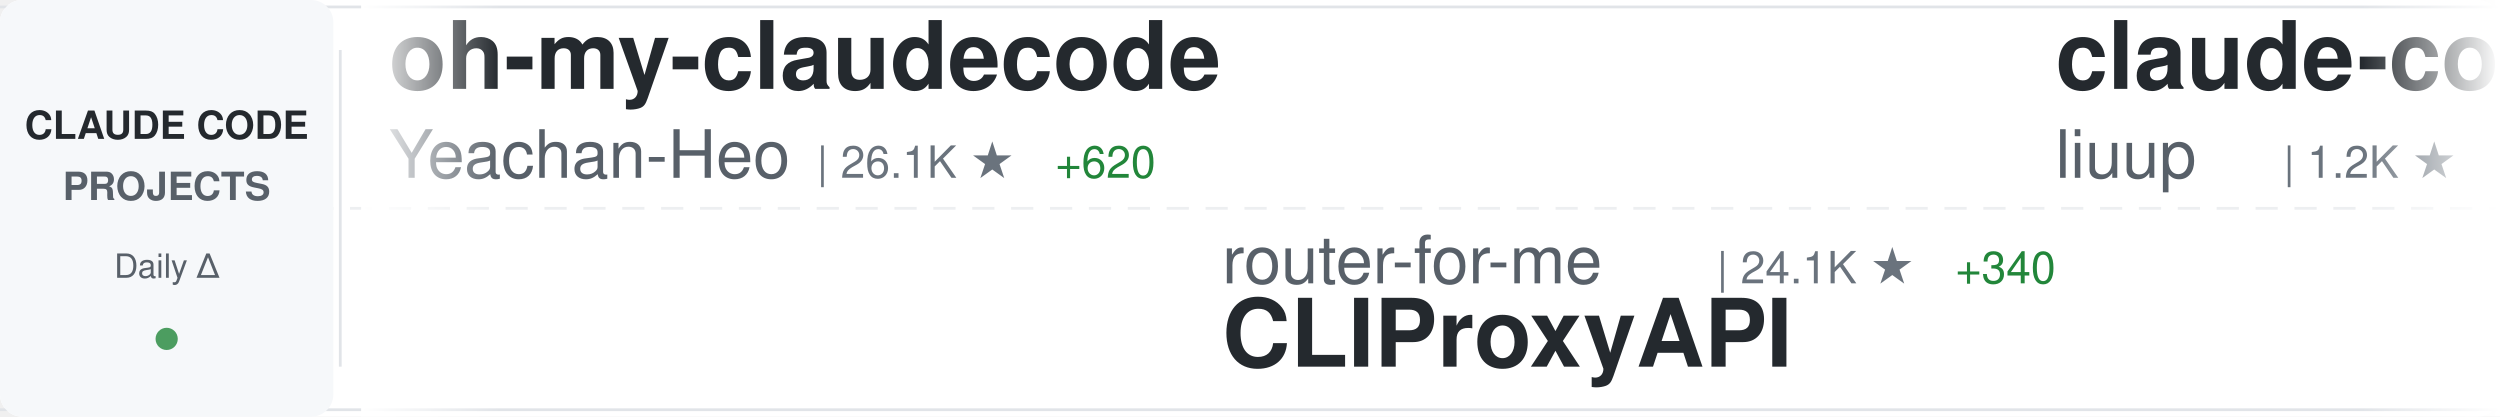
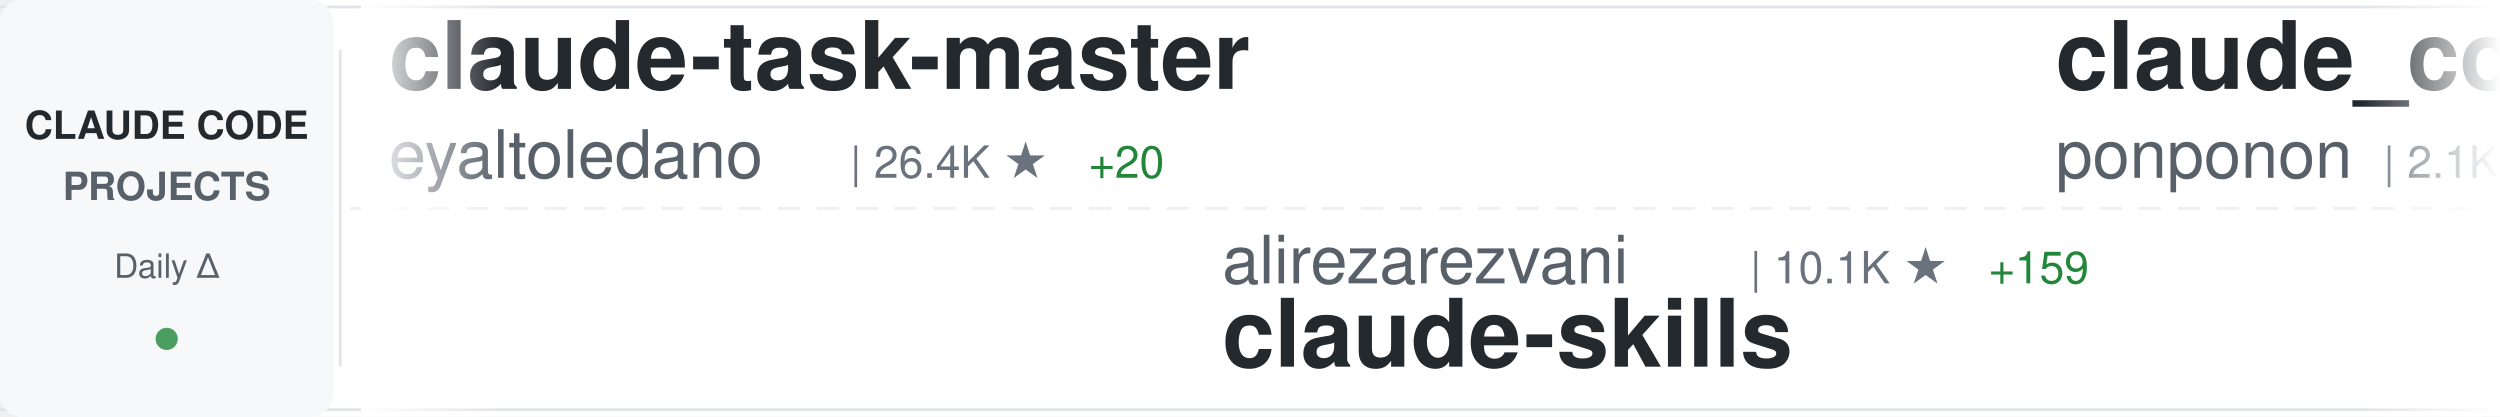
<svg xmlns="http://www.w3.org/2000/svg" width="900" height="150">
  <defs>
    <linearGradient id="awesomeLeftFade" x1="0%" y1="0%" x2="100%" y2="0%">
      <stop offset="0%" style="stop-color:#ffffff;stop-opacity:1" />
      <stop offset="100%" style="stop-color:#ffffff;stop-opacity:0" />
    </linearGradient>
    <linearGradient id="awesomeRightFade" x1="0%" y1="0%" x2="100%" y2="0%">
      <stop offset="0%" style="stop-color:#ffffff;stop-opacity:0" />
      <stop offset="100%" style="stop-color:#ffffff;stop-opacity:1" />
    </linearGradient>
  </defs>
  <rect width="900" height="150" fill="#ffffff" rx="8" />
  <rect x="0" y="2" width="900" height="1" fill="#e1e4e8" />
  <rect x="0" y="147" width="900" height="1" fill="#e1e4e8" />
  <line x1="0" y1="75" x2="900" y2="75" stroke="#e1e4e8" stroke-width="1" stroke-dasharray="8 6" opacity="0.6" />
  <rect x="0" y="0" width="120" height="150" fill="#f6f8fa" rx="8" />
  <text x="60" y="50" font-family="-apple-system, BlinkMacSystemFont, 'Segoe UI', Helvetica, Arial, sans-serif" font-size="14" font-weight="600" fill="#24292e" text-anchor="middle">CLAUDE CODE</text>
  <text x="60" y="72" font-family="-apple-system, BlinkMacSystemFont, 'Segoe UI', Helvetica, Arial, sans-serif" font-size="14" font-weight="600" fill="#586069" text-anchor="middle">PROJECTS</text>
  <text x="60" y="100" font-family="-apple-system, BlinkMacSystemFont, 'Segoe UI', Helvetica, Arial, sans-serif" font-size="12" font-weight="500" fill="#586069" text-anchor="middle">Daily Δ</text>
  <circle cx="60" cy="122" r="4" fill="#22863a" opacity="0.8" />
  <rect x="122" y="18" width="1" height="114" fill="#e1e4e8" />
  <clipPath id="awesomeTickerClip">
    <rect x="130" y="0" width="770" height="150" />
  </clipPath>
  <g clip-path="url(#awesomeTickerClip)">
    <g id="awesomeTickerItems">
      <animateTransform attributeName="transform" attributeType="XML" type="translate" from="0 0" to="-3000 0" dur="54s" repeatCount="indefinite" />
      <g transform="translate(0, 0)">
-         <text x="140" y="32" font-family="-apple-system, BlinkMacSystemFont, 'Segoe UI', Helvetica, Arial, sans-serif" font-size="34" font-weight="600" fill="#24292e">oh-my-claudecode</text>
-         <text x="140" y="64" font-family="-apple-system, BlinkMacSystemFont, 'Segoe UI', Helvetica, Arial, sans-serif" font-size="24" font-weight="400" fill="#586069">Yeachan-Heo</text>
-         <text x="294" y="64" font-family="-apple-system, BlinkMacSystemFont, 'Segoe UI', Helvetica, Arial, sans-serif" font-size="16" font-weight="500" fill="#6a737d">| 26.1K ★</text>
-         <text x="380" y="64" font-family="-apple-system, BlinkMacSystemFont, 'Segoe UI', Helvetica, Arial, sans-serif" font-size="16" font-weight="500" fill="#22863a"> +620</text>
+         <text x="140" y="32" font-family="-apple-system, BlinkMacSystemFont, 'Segoe UI', Helvetica, Arial, sans-serif" font-size="34" font-weight="600" fill="#24292e">claude-task-master</text>
+         <text x="140" y="64" font-family="-apple-system, BlinkMacSystemFont, 'Segoe UI', Helvetica, Arial, sans-serif" font-size="24" font-weight="400" fill="#586069">eyaltoledano</text>
+         <text x="306" y="64" font-family="-apple-system, BlinkMacSystemFont, 'Segoe UI', Helvetica, Arial, sans-serif" font-size="16" font-weight="500" fill="#6a737d">| 26.4K ★</text>
+         <text x="392" y="64" font-family="-apple-system, BlinkMacSystemFont, 'Segoe UI', Helvetica, Arial, sans-serif" font-size="16" font-weight="500" fill="#22863a"> +20</text>
      </g>
      <g transform="translate(300, 0)">
-         <text x="140" y="102" font-family="-apple-system, BlinkMacSystemFont, 'Segoe UI', Helvetica, Arial, sans-serif" font-size="24" font-weight="400" fill="#586069">router-for-me</text>
-         <text x="318" y="102" font-family="-apple-system, BlinkMacSystemFont, 'Segoe UI', Helvetica, Arial, sans-serif" font-size="16" font-weight="500" fill="#6a737d">| 24.1K ★</text>
-         <text x="404" y="102" font-family="-apple-system, BlinkMacSystemFont, 'Segoe UI', Helvetica, Arial, sans-serif" font-size="16" font-weight="500" fill="#22863a"> +340</text>
-         <text x="140" y="132" font-family="-apple-system, BlinkMacSystemFont, 'Segoe UI', Helvetica, Arial, sans-serif" font-size="34" font-weight="600" fill="#24292e">CLIProxyAPI</text>
+         <text x="140" y="102" font-family="-apple-system, BlinkMacSystemFont, 'Segoe UI', Helvetica, Arial, sans-serif" font-size="24" font-weight="400" fill="#586069">alirezarezvani</text>
+         <text x="330" y="102" font-family="-apple-system, BlinkMacSystemFont, 'Segoe UI', Helvetica, Arial, sans-serif" font-size="16" font-weight="500" fill="#6a737d">| 10.1K ★</text>
+         <text x="416" y="102" font-family="-apple-system, BlinkMacSystemFont, 'Segoe UI', Helvetica, Arial, sans-serif" font-size="16" font-weight="500" fill="#22863a"> +159</text>
+         <text x="140" y="132" font-family="-apple-system, BlinkMacSystemFont, 'Segoe UI', Helvetica, Arial, sans-serif" font-size="34" font-weight="600" fill="#24292e">claude-skills</text>
      </g>
      <g transform="translate(600, 0)">
-         <text x="140" y="32" font-family="-apple-system, BlinkMacSystemFont, 'Segoe UI', Helvetica, Arial, sans-serif" font-size="34" font-weight="600" fill="#24292e">claude-code-analysis</text>
-         <text x="140" y="64" font-family="-apple-system, BlinkMacSystemFont, 'Segoe UI', Helvetica, Arial, sans-serif" font-size="24" font-weight="400" fill="#586069">liuup</text>
-         <text x="222" y="64" font-family="-apple-system, BlinkMacSystemFont, 'Segoe UI', Helvetica, Arial, sans-serif" font-size="16" font-weight="500" fill="#6a737d">| 1.2K ★</text>
-         <text x="299" y="64" font-family="-apple-system, BlinkMacSystemFont, 'Segoe UI', Helvetica, Arial, sans-serif" font-size="16" font-weight="500" fill="#22863a"> +82</text>
+         <text x="140" y="32" font-family="-apple-system, BlinkMacSystemFont, 'Segoe UI', Helvetica, Arial, sans-serif" font-size="34" font-weight="600" fill="#24292e">claude_code_src</text>
+         <text x="140" y="64" font-family="-apple-system, BlinkMacSystemFont, 'Segoe UI', Helvetica, Arial, sans-serif" font-size="24" font-weight="400" fill="#586069">ponponon</text>
+         <text x="258" y="64" font-family="-apple-system, BlinkMacSystemFont, 'Segoe UI', Helvetica, Arial, sans-serif" font-size="16" font-weight="500" fill="#6a737d">| 2.1K ★</text>
+         <text x="335" y="64" font-family="-apple-system, BlinkMacSystemFont, 'Segoe UI', Helvetica, Arial, sans-serif" font-size="16" font-weight="500" fill="#22863a"> +18</text>
      </g>
      <g transform="translate(900, 0)">
-         <text x="140" y="102" font-family="-apple-system, BlinkMacSystemFont, 'Segoe UI', Helvetica, Arial, sans-serif" font-size="24" font-weight="400" fill="#586069">luyao618</text>
-         <text x="258" y="102" font-family="-apple-system, BlinkMacSystemFont, 'Segoe UI', Helvetica, Arial, sans-serif" font-size="16" font-weight="500" fill="#6a737d">| 1.0K ★</text>
-         <text x="335" y="102" font-family="-apple-system, BlinkMacSystemFont, 'Segoe UI', Helvetica, Arial, sans-serif" font-size="16" font-weight="500" fill="#22863a"> +44</text>
-         <text x="140" y="132" font-family="-apple-system, BlinkMacSystemFont, 'Segoe UI', Helvetica, Arial, sans-serif" font-size="34" font-weight="600" fill="#24292e">Claude-Code-Source-Study</text>
+         <text x="140" y="102" font-family="-apple-system, BlinkMacSystemFont, 'Segoe UI', Helvetica, Arial, sans-serif" font-size="24" font-weight="400" fill="#586069">snarktank</text>
+         <text x="270" y="102" font-family="-apple-system, BlinkMacSystemFont, 'Segoe UI', Helvetica, Arial, sans-serif" font-size="16" font-weight="500" fill="#6a737d">| 14.7K ★</text>
+         <text x="356" y="102" font-family="-apple-system, BlinkMacSystemFont, 'Segoe UI', Helvetica, Arial, sans-serif" font-size="16" font-weight="500" fill="#22863a"> +84</text>
+         <text x="140" y="132" font-family="-apple-system, BlinkMacSystemFont, 'Segoe UI', Helvetica, Arial, sans-serif" font-size="34" font-weight="600" fill="#24292e">ralph</text>
      </g>
      <g transform="translate(1200, 0)">
-         <text x="140" y="32" font-family="-apple-system, BlinkMacSystemFont, 'Segoe UI', Helvetica, Arial, sans-serif" font-size="34" font-weight="600" fill="#24292e">sc-claude-code-files</text>
-         <text x="140" y="64" font-family="-apple-system, BlinkMacSystemFont, 'Segoe UI', Helvetica, Arial, sans-serif" font-size="24" font-weight="400" fill="#586069">https-deeplearning-ai</text>
-         <text x="414" y="64" font-family="-apple-system, BlinkMacSystemFont, 'Segoe UI', Helvetica, Arial, sans-serif" font-size="16" font-weight="500" fill="#6a737d">| 479 ★</text>
+         <text x="140" y="32" font-family="-apple-system, BlinkMacSystemFont, 'Segoe UI', Helvetica, Arial, sans-serif" font-size="34" font-weight="600" fill="#24292e">claude-code-proxy</text>
+         <text x="140" y="64" font-family="-apple-system, BlinkMacSystemFont, 'Segoe UI', Helvetica, Arial, sans-serif" font-size="24" font-weight="400" fill="#586069">fuergaosi233</text>
+         <text x="306" y="64" font-family="-apple-system, BlinkMacSystemFont, 'Segoe UI', Helvetica, Arial, sans-serif" font-size="16" font-weight="500" fill="#6a737d">| 2.4K ★</text>
+         <text x="383" y="64" font-family="-apple-system, BlinkMacSystemFont, 'Segoe UI', Helvetica, Arial, sans-serif" font-size="16" font-weight="500" fill="#22863a"> +10</text>
      </g>
      <g transform="translate(1500, 0)">
-         <text x="140" y="102" font-family="-apple-system, BlinkMacSystemFont, 'Segoe UI', Helvetica, Arial, sans-serif" font-size="24" font-weight="400" fill="#586069">diet103</text>
-         <text x="246" y="102" font-family="-apple-system, BlinkMacSystemFont, 'Segoe UI', Helvetica, Arial, sans-serif" font-size="16" font-weight="500" fill="#6a737d">| 9.4K ★</text>
-         <text x="323" y="102" font-family="-apple-system, BlinkMacSystemFont, 'Segoe UI', Helvetica, Arial, sans-serif" font-size="16" font-weight="500" fill="#22863a"> +7</text>
-         <text x="140" y="132" font-family="-apple-system, BlinkMacSystemFont, 'Segoe UI', Helvetica, Arial, sans-serif" font-size="34" font-weight="600" fill="#24292e">claude-code-infrastructu...</text>
+         <text x="140" y="102" font-family="-apple-system, BlinkMacSystemFont, 'Segoe UI', Helvetica, Arial, sans-serif" font-size="24" font-weight="400" fill="#586069">rohitg00</text>
+         <text x="258" y="102" font-family="-apple-system, BlinkMacSystemFont, 'Segoe UI', Helvetica, Arial, sans-serif" font-size="16" font-weight="500" fill="#6a737d">| 1.1K ★</text>
+         <text x="335" y="102" font-family="-apple-system, BlinkMacSystemFont, 'Segoe UI', Helvetica, Arial, sans-serif" font-size="16" font-weight="500" fill="#22863a"> +13</text>
+         <text x="140" y="132" font-family="-apple-system, BlinkMacSystemFont, 'Segoe UI', Helvetica, Arial, sans-serif" font-size="34" font-weight="600" fill="#24292e">awesome-claude-code-tool...</text>
      </g>
      <g transform="translate(1800, 0)">
-         <text x="140" y="32" font-family="-apple-system, BlinkMacSystemFont, 'Segoe UI', Helvetica, Arial, sans-serif" font-size="34" font-weight="600" fill="#24292e">claurst</text>
-         <text x="140" y="64" font-family="-apple-system, BlinkMacSystemFont, 'Segoe UI', Helvetica, Arial, sans-serif" font-size="24" font-weight="400" fill="#586069">Kuberwastaken</text>
-         <text x="318" y="64" font-family="-apple-system, BlinkMacSystemFont, 'Segoe UI', Helvetica, Arial, sans-serif" font-size="16" font-weight="500" fill="#6a737d">| 8.7K ★</text>
-         <text x="395" y="64" font-family="-apple-system, BlinkMacSystemFont, 'Segoe UI', Helvetica, Arial, sans-serif" font-size="16" font-weight="500" fill="#22863a"> +138</text>
+         <text x="140" y="32" font-family="-apple-system, BlinkMacSystemFont, 'Segoe UI', Helvetica, Arial, sans-serif" font-size="34" font-weight="600" fill="#24292e">claude-code-spec-workflo...</text>
+         <text x="140" y="64" font-family="-apple-system, BlinkMacSystemFont, 'Segoe UI', Helvetica, Arial, sans-serif" font-size="24" font-weight="400" fill="#586069">Pimzino</text>
+         <text x="246" y="64" font-family="-apple-system, BlinkMacSystemFont, 'Segoe UI', Helvetica, Arial, sans-serif" font-size="16" font-weight="500" fill="#6a737d">| 3.6K ★</text>
+         <text x="323" y="64" font-family="-apple-system, BlinkMacSystemFont, 'Segoe UI', Helvetica, Arial, sans-serif" font-size="16" font-weight="500" fill="#22863a"> +3</text>
      </g>
      <g transform="translate(2100, 0)">
-         <text x="140" y="102" font-family="-apple-system, BlinkMacSystemFont, 'Segoe UI', Helvetica, Arial, sans-serif" font-size="24" font-weight="400" fill="#586069">yasasbanukaofficial</text>
-         <text x="390" y="102" font-family="-apple-system, BlinkMacSystemFont, 'Segoe UI', Helvetica, Arial, sans-serif" font-size="16" font-weight="500" fill="#6a737d">| 2.0K ★</text>
-         <text x="467" y="102" font-family="-apple-system, BlinkMacSystemFont, 'Segoe UI', Helvetica, Arial, sans-serif" font-size="16" font-weight="500" fill="#22863a"> +119</text>
-         <text x="140" y="132" font-family="-apple-system, BlinkMacSystemFont, 'Segoe UI', Helvetica, Arial, sans-serif" font-size="34" font-weight="600" fill="#24292e">claude-code</text>
+         <text x="140" y="102" font-family="-apple-system, BlinkMacSystemFont, 'Segoe UI', Helvetica, Arial, sans-serif" font-size="24" font-weight="400" fill="#586069">Windy3f3f3f3f</text>
+         <text x="318" y="102" font-family="-apple-system, BlinkMacSystemFont, 'Segoe UI', Helvetica, Arial, sans-serif" font-size="16" font-weight="500" fill="#6a737d">| 1.6K ★</text>
+         <text x="395" y="102" font-family="-apple-system, BlinkMacSystemFont, 'Segoe UI', Helvetica, Arial, sans-serif" font-size="16" font-weight="500" fill="#22863a"> +41</text>
+         <text x="140" y="132" font-family="-apple-system, BlinkMacSystemFont, 'Segoe UI', Helvetica, Arial, sans-serif" font-size="34" font-weight="600" fill="#24292e">how-claude-code-works</text>
      </g>
      <g transform="translate(2400, 0)">
-         <text x="140" y="32" font-family="-apple-system, BlinkMacSystemFont, 'Segoe UI', Helvetica, Arial, sans-serif" font-size="34" font-weight="600" fill="#24292e">claude-code-proxy</text>
-         <text x="140" y="64" font-family="-apple-system, BlinkMacSystemFont, 'Segoe UI', Helvetica, Arial, sans-serif" font-size="24" font-weight="400" fill="#586069">1rgs</text>
-         <text x="210" y="64" font-family="-apple-system, BlinkMacSystemFont, 'Segoe UI', Helvetica, Arial, sans-serif" font-size="16" font-weight="500" fill="#6a737d">| 3.4K ★</text>
-         <text x="287" y="64" font-family="-apple-system, BlinkMacSystemFont, 'Segoe UI', Helvetica, Arial, sans-serif" font-size="16" font-weight="500" fill="#22863a"> +10</text>
+         <text x="140" y="32" font-family="-apple-system, BlinkMacSystemFont, 'Segoe UI', Helvetica, Arial, sans-serif" font-size="34" font-weight="600" fill="#24292e">claude-code-book</text>
+         <text x="140" y="64" font-family="-apple-system, BlinkMacSystemFont, 'Segoe UI', Helvetica, Arial, sans-serif" font-size="24" font-weight="400" fill="#586069">lintsinghua</text>
+         <text x="294" y="64" font-family="-apple-system, BlinkMacSystemFont, 'Segoe UI', Helvetica, Arial, sans-serif" font-size="16" font-weight="500" fill="#6a737d">| 2.4K ★</text>
+         <text x="371" y="64" font-family="-apple-system, BlinkMacSystemFont, 'Segoe UI', Helvetica, Arial, sans-serif" font-size="16" font-weight="500" fill="#22863a"> +84</text>
      </g>
      <g transform="translate(2700, 0)">
-         <text x="140" y="102" font-family="-apple-system, BlinkMacSystemFont, 'Segoe UI', Helvetica, Arial, sans-serif" font-size="24" font-weight="400" fill="#586069">davila7</text>
-         <text x="246" y="102" font-family="-apple-system, BlinkMacSystemFont, 'Segoe UI', Helvetica, Arial, sans-serif" font-size="16" font-weight="500" fill="#6a737d">| 24.3K ★</text>
-         <text x="332" y="102" font-family="-apple-system, BlinkMacSystemFont, 'Segoe UI', Helvetica, Arial, sans-serif" font-size="16" font-weight="500" fill="#22863a"> +51</text>
-         <text x="140" y="132" font-family="-apple-system, BlinkMacSystemFont, 'Segoe UI', Helvetica, Arial, sans-serif" font-size="34" font-weight="600" fill="#24292e">claude-code-templates</text>
+         <text x="140" y="102" font-family="-apple-system, BlinkMacSystemFont, 'Segoe UI', Helvetica, Arial, sans-serif" font-size="24" font-weight="400" fill="#586069">feiskyer</text>
+         <text x="258" y="102" font-family="-apple-system, BlinkMacSystemFont, 'Segoe UI', Helvetica, Arial, sans-serif" font-size="16" font-weight="500" fill="#6a737d">| 1.4K ★</text>
+         <text x="335" y="102" font-family="-apple-system, BlinkMacSystemFont, 'Segoe UI', Helvetica, Arial, sans-serif" font-size="16" font-weight="500" fill="#22863a"> +4</text>
+         <text x="140" y="132" font-family="-apple-system, BlinkMacSystemFont, 'Segoe UI', Helvetica, Arial, sans-serif" font-size="34" font-weight="600" fill="#24292e">claude-code-settings</text>
      </g>
      <g transform="translate(3000, 0)">
-         <text x="140" y="32" font-family="-apple-system, BlinkMacSystemFont, 'Segoe UI', Helvetica, Arial, sans-serif" font-size="34" font-weight="600" fill="#24292e">oh-my-claudecode</text>
-         <text x="140" y="64" font-family="-apple-system, BlinkMacSystemFont, 'Segoe UI', Helvetica, Arial, sans-serif" font-size="24" font-weight="400" fill="#586069">Yeachan-Heo</text>
-         <text x="294" y="64" font-family="-apple-system, BlinkMacSystemFont, 'Segoe UI', Helvetica, Arial, sans-serif" font-size="16" font-weight="500" fill="#6a737d">| 26.1K ★</text>
-         <text x="380" y="64" font-family="-apple-system, BlinkMacSystemFont, 'Segoe UI', Helvetica, Arial, sans-serif" font-size="16" font-weight="500" fill="#22863a"> +620</text>
+         <text x="140" y="32" font-family="-apple-system, BlinkMacSystemFont, 'Segoe UI', Helvetica, Arial, sans-serif" font-size="34" font-weight="600" fill="#24292e">claude-task-master</text>
+         <text x="140" y="64" font-family="-apple-system, BlinkMacSystemFont, 'Segoe UI', Helvetica, Arial, sans-serif" font-size="24" font-weight="400" fill="#586069">eyaltoledano</text>
+         <text x="306" y="64" font-family="-apple-system, BlinkMacSystemFont, 'Segoe UI', Helvetica, Arial, sans-serif" font-size="16" font-weight="500" fill="#6a737d">| 26.4K ★</text>
+         <text x="392" y="64" font-family="-apple-system, BlinkMacSystemFont, 'Segoe UI', Helvetica, Arial, sans-serif" font-size="16" font-weight="500" fill="#22863a"> +20</text>
      </g>
      <g transform="translate(3300, 0)">
-         <text x="140" y="102" font-family="-apple-system, BlinkMacSystemFont, 'Segoe UI', Helvetica, Arial, sans-serif" font-size="24" font-weight="400" fill="#586069">router-for-me</text>
-         <text x="318" y="102" font-family="-apple-system, BlinkMacSystemFont, 'Segoe UI', Helvetica, Arial, sans-serif" font-size="16" font-weight="500" fill="#6a737d">| 24.1K ★</text>
-         <text x="404" y="102" font-family="-apple-system, BlinkMacSystemFont, 'Segoe UI', Helvetica, Arial, sans-serif" font-size="16" font-weight="500" fill="#22863a"> +340</text>
-         <text x="140" y="132" font-family="-apple-system, BlinkMacSystemFont, 'Segoe UI', Helvetica, Arial, sans-serif" font-size="34" font-weight="600" fill="#24292e">CLIProxyAPI</text>
+         <text x="140" y="102" font-family="-apple-system, BlinkMacSystemFont, 'Segoe UI', Helvetica, Arial, sans-serif" font-size="24" font-weight="400" fill="#586069">alirezarezvani</text>
+         <text x="330" y="102" font-family="-apple-system, BlinkMacSystemFont, 'Segoe UI', Helvetica, Arial, sans-serif" font-size="16" font-weight="500" fill="#6a737d">| 10.1K ★</text>
+         <text x="416" y="102" font-family="-apple-system, BlinkMacSystemFont, 'Segoe UI', Helvetica, Arial, sans-serif" font-size="16" font-weight="500" fill="#22863a"> +159</text>
+         <text x="140" y="132" font-family="-apple-system, BlinkMacSystemFont, 'Segoe UI', Helvetica, Arial, sans-serif" font-size="34" font-weight="600" fill="#24292e">claude-skills</text>
      </g>
      <g transform="translate(3600, 0)">
-         <text x="140" y="32" font-family="-apple-system, BlinkMacSystemFont, 'Segoe UI', Helvetica, Arial, sans-serif" font-size="34" font-weight="600" fill="#24292e">claude-code-analysis</text>
-         <text x="140" y="64" font-family="-apple-system, BlinkMacSystemFont, 'Segoe UI', Helvetica, Arial, sans-serif" font-size="24" font-weight="400" fill="#586069">liuup</text>
-         <text x="222" y="64" font-family="-apple-system, BlinkMacSystemFont, 'Segoe UI', Helvetica, Arial, sans-serif" font-size="16" font-weight="500" fill="#6a737d">| 1.2K ★</text>
-         <text x="299" y="64" font-family="-apple-system, BlinkMacSystemFont, 'Segoe UI', Helvetica, Arial, sans-serif" font-size="16" font-weight="500" fill="#22863a"> +82</text>
+         <text x="140" y="32" font-family="-apple-system, BlinkMacSystemFont, 'Segoe UI', Helvetica, Arial, sans-serif" font-size="34" font-weight="600" fill="#24292e">claude_code_src</text>
+         <text x="140" y="64" font-family="-apple-system, BlinkMacSystemFont, 'Segoe UI', Helvetica, Arial, sans-serif" font-size="24" font-weight="400" fill="#586069">ponponon</text>
+         <text x="258" y="64" font-family="-apple-system, BlinkMacSystemFont, 'Segoe UI', Helvetica, Arial, sans-serif" font-size="16" font-weight="500" fill="#6a737d">| 2.1K ★</text>
+         <text x="335" y="64" font-family="-apple-system, BlinkMacSystemFont, 'Segoe UI', Helvetica, Arial, sans-serif" font-size="16" font-weight="500" fill="#22863a"> +18</text>
      </g>
      <g transform="translate(3900, 0)">
-         <text x="140" y="102" font-family="-apple-system, BlinkMacSystemFont, 'Segoe UI', Helvetica, Arial, sans-serif" font-size="24" font-weight="400" fill="#586069">luyao618</text>
-         <text x="258" y="102" font-family="-apple-system, BlinkMacSystemFont, 'Segoe UI', Helvetica, Arial, sans-serif" font-size="16" font-weight="500" fill="#6a737d">| 1.0K ★</text>
-         <text x="335" y="102" font-family="-apple-system, BlinkMacSystemFont, 'Segoe UI', Helvetica, Arial, sans-serif" font-size="16" font-weight="500" fill="#22863a"> +44</text>
-         <text x="140" y="132" font-family="-apple-system, BlinkMacSystemFont, 'Segoe UI', Helvetica, Arial, sans-serif" font-size="34" font-weight="600" fill="#24292e">Claude-Code-Source-Study</text>
+         <text x="140" y="102" font-family="-apple-system, BlinkMacSystemFont, 'Segoe UI', Helvetica, Arial, sans-serif" font-size="24" font-weight="400" fill="#586069">snarktank</text>
+         <text x="270" y="102" font-family="-apple-system, BlinkMacSystemFont, 'Segoe UI', Helvetica, Arial, sans-serif" font-size="16" font-weight="500" fill="#6a737d">| 14.7K ★</text>
+         <text x="356" y="102" font-family="-apple-system, BlinkMacSystemFont, 'Segoe UI', Helvetica, Arial, sans-serif" font-size="16" font-weight="500" fill="#22863a"> +84</text>
+         <text x="140" y="132" font-family="-apple-system, BlinkMacSystemFont, 'Segoe UI', Helvetica, Arial, sans-serif" font-size="34" font-weight="600" fill="#24292e">ralph</text>
      </g>
    </g>
  </g>
  <rect x="130" y="0" width="50" height="150" fill="url(#awesomeLeftFade)" />
  <rect x="850" y="0" width="50" height="150" fill="url(#awesomeRightFade)" />
</svg>
